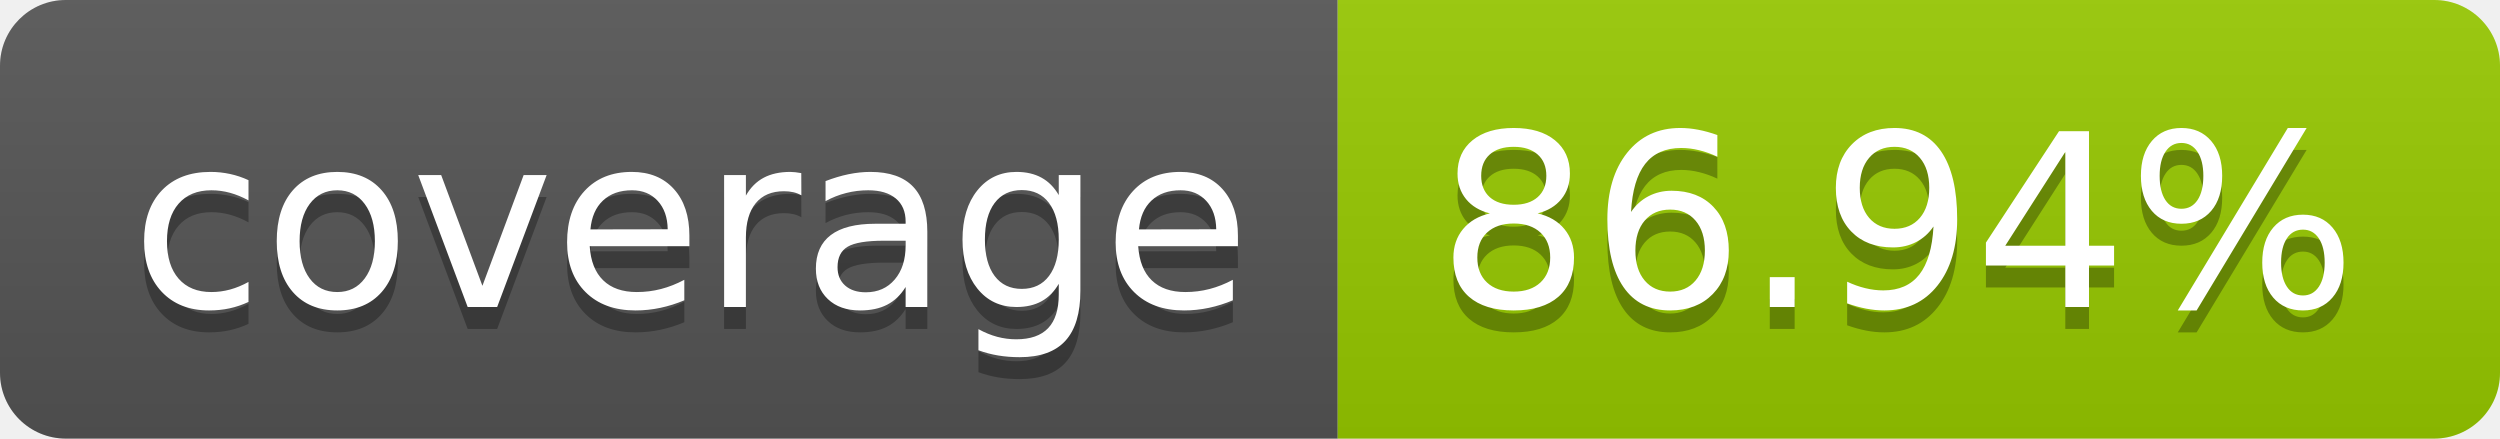
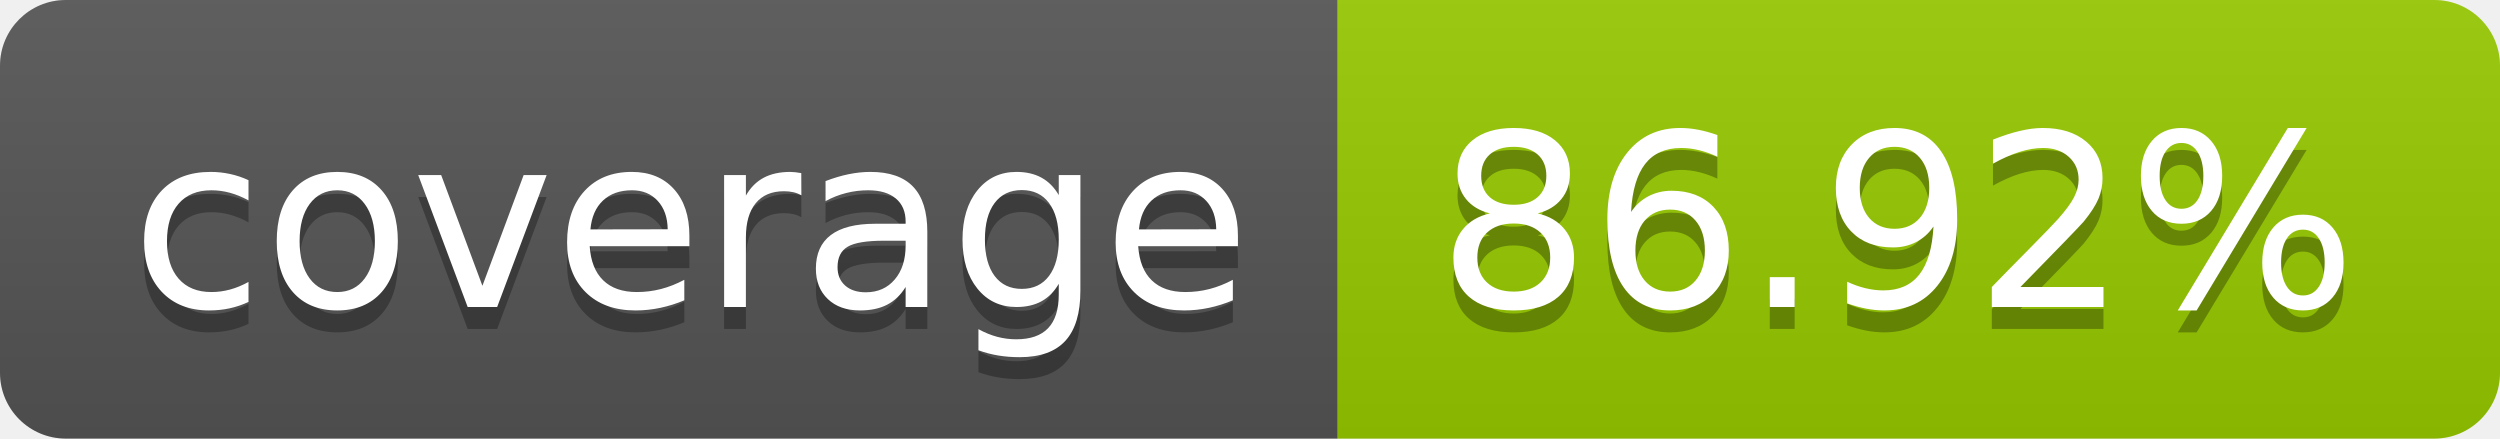
- <svg xmlns="http://www.w3.org/2000/svg" width="114" height="20" role="img" aria-label="coverage: 86.94%">
+ <svg xmlns="http://www.w3.org/2000/svg" width="114" height="20" role="img" aria-label="coverage: 86.92%">
  <linearGradient id="s" x2="0" y2="100%">
    <stop offset="0" stop-color="#bbb" stop-opacity=".1" />
    <stop offset="1" stop-opacity=".1" />
  </linearGradient>
  <clipPath id="r">
    <rect width="114" height="20" rx="3" fill="#fff" />
  </clipPath>
  <g clip-path="url(#r)">
    <rect width="61" height="20" fill="#555" />
    <rect x="61" width="53" height="20" fill="#97ca00" />
    <rect width="114" height="20" fill="url(#s)" />
  </g>
  <g fill="#fff" text-anchor="middle" font-family="Verdana,Geneva,DejaVu Sans,sans-serif" text-rendering="geometricPrecision" font-size="110">
    <text aria-hidden="true" x="315" y="150" fill="#010101" fill-opacity=".3" transform="scale(.1)" textLength="510">coverage</text>
    <text x="315" y="140" transform="scale(.1)" fill="#fff" textLength="510">coverage</text>
-     <text aria-hidden="true" x="865" y="150" fill="#010101" fill-opacity=".3" transform="scale(.1)" textLength="430">86.94%</text>
-     <text x="865" y="140" transform="scale(.1)" fill="#fff" textLength="430">86.94%</text>
+     <text aria-hidden="true" x="865" y="150" fill="#010101" fill-opacity=".3" transform="scale(.1)" textLength="430">86.92%</text>
+     <text x="865" y="140" transform="scale(.1)" fill="#fff" textLength="430">86.92%</text>
  </g>
</svg>
